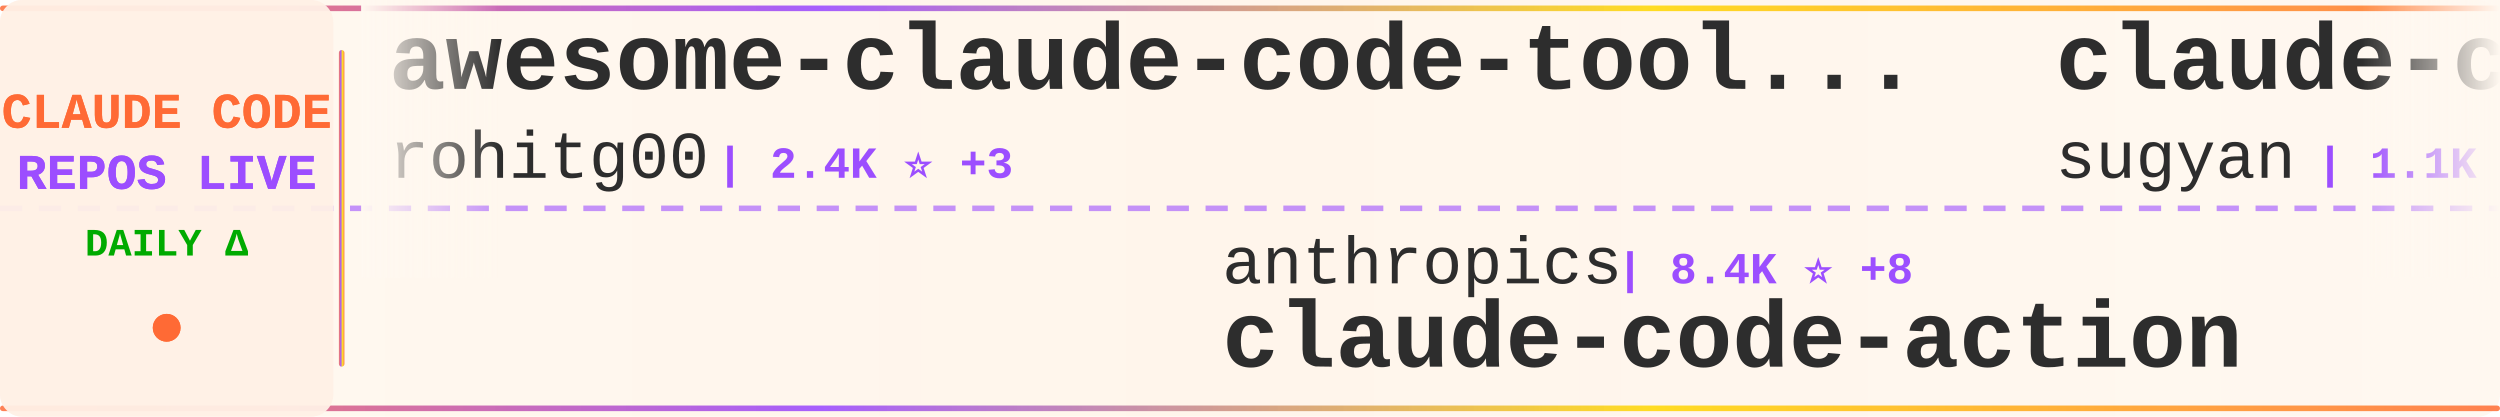
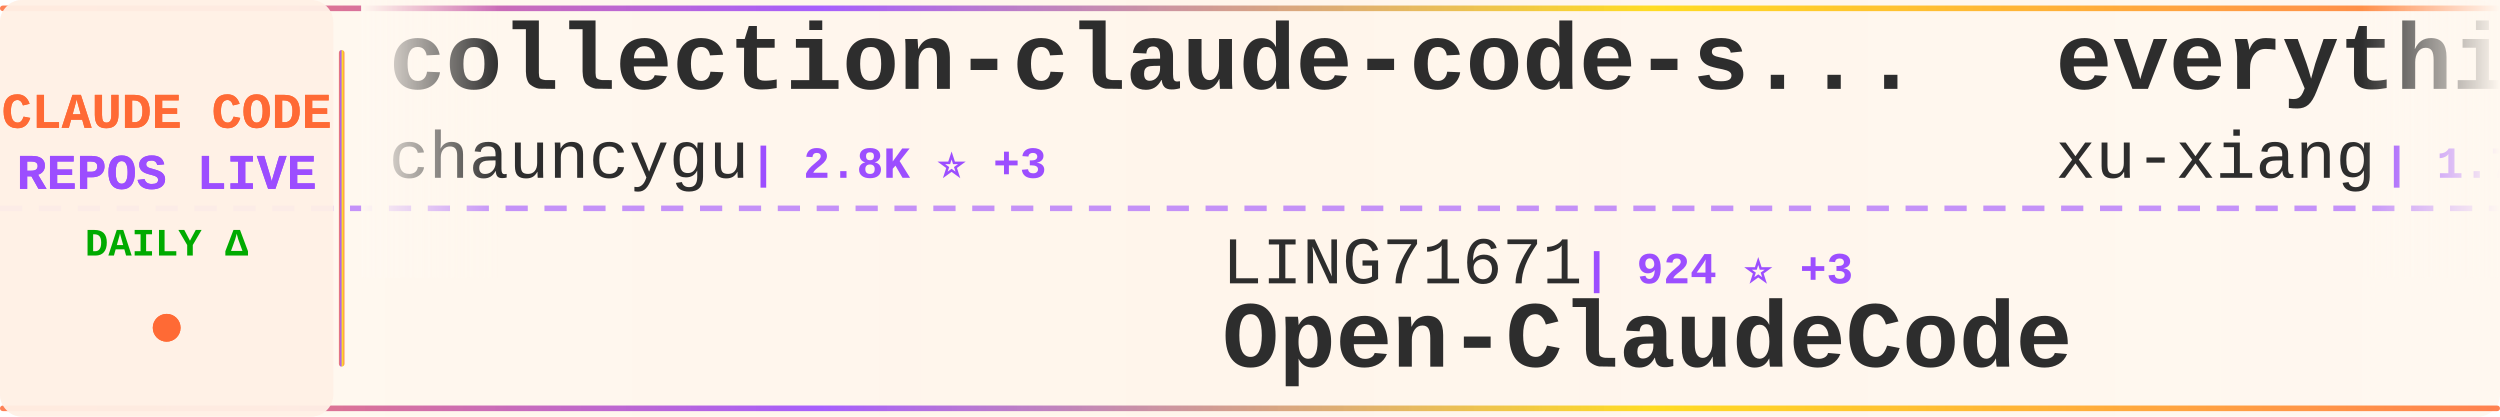
<svg xmlns="http://www.w3.org/2000/svg" width="900" height="150">
  <defs>
    <linearGradient id="tickerBg" x1="0%" y1="0%" x2="100%" y2="0%">
      <stop offset="0%" style="stop-color:#fff8f0;stop-opacity:0.98" />
      <stop offset="50%" style="stop-color:#fff5eb;stop-opacity:1" />
      <stop offset="100%" style="stop-color:#fff8f0;stop-opacity:0.98" />
    </linearGradient>
    <linearGradient id="borderGrad" x1="0%" y1="0%" x2="100%" y2="0%">
      <stop offset="0%" style="stop-color:#FF6B35;stop-opacity:0.85">
        <animate attributeName="stop-opacity" values="0.85;1;0.85" dur="2s" repeatCount="indefinite" />
      </stop>
      <stop offset="33%" style="stop-color:#9C4EFF;stop-opacity:0.9">
        <animate attributeName="stop-opacity" values="0.9;1;0.9" dur="2.2s" repeatCount="indefinite" />
      </stop>
      <stop offset="66%" style="stop-color:#FFD700;stop-opacity:0.85">
        <animate attributeName="stop-opacity" values="0.85;1;0.85" dur="1.8s" repeatCount="indefinite" />
      </stop>
      <stop offset="100%" style="stop-color:#FF6B35;stop-opacity:0.85">
        <animate attributeName="stop-opacity" values="0.85;1;0.85" dur="2s" repeatCount="indefinite" />
      </stop>
    </linearGradient>
    <filter id="textGlow">
      <feGaussianBlur stdDeviation="0.15" result="coloredBlur" />
      <feMerge>
        <feMergeNode in="coloredBlur" />
        <feMergeNode in="SourceGraphic" />
      </feMerge>
    </filter>
    <filter id="metricGlow">
      <feGaussianBlur stdDeviation="0.2" result="coloredBlur" />
      <feMerge>
        <feMergeNode in="coloredBlur" />
        <feMergeNode in="SourceGraphic" />
      </feMerge>
    </filter>
    <linearGradient id="leftFade" x1="0%" y1="0%" x2="100%" y2="0%">
      <stop offset="0%" style="stop-color:#fff8f0;stop-opacity:1" />
      <stop offset="100%" style="stop-color:#fff8f0;stop-opacity:0" />
    </linearGradient>
    <linearGradient id="rightFade" x1="0%" y1="0%" x2="100%" y2="0%">
      <stop offset="0%" style="stop-color:#fff8f0;stop-opacity:0" />
      <stop offset="100%" style="stop-color:#fff8f0;stop-opacity:1" />
    </linearGradient>
  </defs>
  <rect width="900" height="150" fill="url(#tickerBg)" rx="8" />
  <rect x="0" y="2" width="900" height="2" fill="url(#borderGrad)" rx="1" />
  <rect x="0" y="146" width="900" height="2" fill="url(#borderGrad)" rx="1" />
  <line x1="0" y1="75" x2="900" y2="75" stroke="#9C4EFF" stroke-width="2" stroke-dasharray="8 6" opacity="0.6" />
  <rect x="0" y="0" width="120" height="150" fill="#fff0e6" opacity="0.95" rx="8" />
  <text x="60" y="46" font-family="'Courier New', monospace" font-size="18" font-weight="bold" fill="#FF6B35" text-anchor="middle" filter="url(#textGlow)">
    CLAUDE CODE
  </text>
  <text x="60" y="68" font-family="'Courier New', monospace" font-size="18" font-weight="bold" fill="#9C4EFF" text-anchor="middle" filter="url(#textGlow)">
    REPOS LIVE
  </text>
  <text x="60" y="92" font-family="'Courier New', monospace" font-size="14" font-weight="bold" fill="#00aa00" text-anchor="middle">
    DAILY Δ
  </text>
  <circle cx="60" cy="118" r="5" fill="#FF6B35" filter="url(#metricGlow)">
    <animate attributeName="r" values="4;6;4" dur="1.5s" repeatCount="indefinite" />
    <animate attributeName="opacity" values="0.6;1;0.6" dur="1.5s" repeatCount="indefinite" />
  </circle>
  <rect x="122" y="18" width="2" height="114" fill="url(#borderGrad)" rx="1" />
  <clipPath id="tickerClip">
    <rect x="130" y="0" width="770" height="150" />
  </clipPath>
  <g clip-path="url(#tickerClip)">
    <g id="tickerItems">
      <animateTransform attributeName="transform" attributeType="XML" type="translate" from="0 0" to="-3000 0" dur="54s" repeatCount="indefinite" />
      <g transform="translate(0, 0)">
-         <text x="140" y="32" font-family="'Courier New', monospace" font-size="34" font-weight="bold" fill="#2d2d2d">awesome-claude-code-tool...</text>
-         <text x="140" y="64" font-family="'Courier New', monospace" font-size="24" font-weight="normal" fill="#2d2d2d" opacity="1.0">rohitg00</text>
-         <text x="258" y="64" font-family="'Courier New', monospace" font-size="16" font-weight="bold" fill="#9C4EFF"> | 2.4K ⭐ +3</text>
+         <text x="140" y="32" font-family="'Courier New', monospace" font-size="34" font-weight="bold" fill="#2d2d2d">collection-claude-code-s...</text>
+         <text x="140" y="64" font-family="'Courier New', monospace" font-size="24" font-weight="normal" fill="#2d2d2d" opacity="1.0">chauncygu</text>
+         <text x="270" y="64" font-family="'Courier New', monospace" font-size="16" font-weight="bold" fill="#9C4EFF"> | 2.8K ⭐ +3</text>
      </g>
      <g transform="translate(300, 0)">
-         <text x="140" y="102" font-family="'Courier New', monospace" font-size="24" font-weight="normal" fill="#2d2d2d" opacity="1.0">anthropics</text>
-         <text x="282" y="102" font-family="'Courier New', monospace" font-size="16" font-weight="bold" fill="#9C4EFF"> | 8.4K ⭐ +8</text>
-         <text x="140" y="132" font-family="'Courier New', monospace" font-size="34" font-weight="bold" fill="#2d2d2d">claude-code-action</text>
+         <text x="140" y="102" font-family="'Courier New', monospace" font-size="24" font-weight="normal" fill="#2d2d2d" opacity="1.0">LING71671</text>
+         <text x="270" y="102" font-family="'Courier New', monospace" font-size="16" font-weight="bold" fill="#9C4EFF"> | 924 ⭐ +3</text>
+         <text x="140" y="132" font-family="'Courier New', monospace" font-size="34" font-weight="bold" fill="#2d2d2d">Open-ClaudeCode</text>
      </g>
      <g transform="translate(600, 0)">
-         <text x="140" y="32" font-family="'Courier New', monospace" font-size="34" font-weight="bold" fill="#2d2d2d">claude-code-webui</text>
-         <text x="140" y="64" font-family="'Courier New', monospace" font-size="24" font-weight="normal" fill="#2d2d2d" opacity="1.0">sugyan</text>
-         <text x="234" y="64" font-family="'Courier New', monospace" font-size="16" font-weight="bold" fill="#9C4EFF"> | 1.1K ⭐</text>
+         <text x="140" y="32" font-family="'Courier New', monospace" font-size="34" font-weight="bold" fill="#2d2d2d">everything-claude-code-z...</text>
+         <text x="140" y="64" font-family="'Courier New', monospace" font-size="24" font-weight="normal" fill="#2d2d2d" opacity="1.0">xu-xiang</text>
+         <text x="258" y="64" font-family="'Courier New', monospace" font-size="16" font-weight="bold" fill="#9C4EFF"> | 1.7K ⭐ +10</text>
      </g>
      <g transform="translate(900, 0)">
-         <text x="140" y="102" font-family="'Courier New', monospace" font-size="24" font-weight="normal" fill="#2d2d2d" opacity="1.0">jeremylongshore</text>
-         <text x="342" y="102" font-family="'Courier New', monospace" font-size="16" font-weight="bold" fill="#9C4EFF"> | 2.5K ⭐ +5</text>
-         <text x="140" y="132" font-family="'Courier New', monospace" font-size="34" font-weight="bold" fill="#2d2d2d">claude-code-plugins-plus...</text>
+         <text x="140" y="102" font-family="'Courier New', monospace" font-size="24" font-weight="normal" fill="#2d2d2d" opacity="1.0">digitalsamba</text>
+         <text x="306" y="102" font-family="'Courier New', monospace" font-size="16" font-weight="bold" fill="#9C4EFF"> | 1.8K ⭐ +6</text>
+         <text x="140" y="132" font-family="'Courier New', monospace" font-size="34" font-weight="bold" fill="#2d2d2d">claude-code-video-toolki...</text>
      </g>
      <g transform="translate(1200, 0)">
-         <text x="140" y="32" font-family="'Courier New', monospace" font-size="34" font-weight="bold" fill="#2d2d2d">Claude-Code</text>
-         <text x="140" y="64" font-family="'Courier New', monospace" font-size="24" font-weight="normal" fill="#2d2d2d" opacity="1.0">pengchengneo</text>
-         <text x="306" y="64" font-family="'Courier New', monospace" font-size="16" font-weight="bold" fill="#9C4EFF"> | 1.7K ⭐ +1</text>
+         <text x="140" y="32" font-family="'Courier New', monospace" font-size="34" font-weight="bold" fill="#2d2d2d">claude-code-best-practic...</text>
+         <text x="140" y="64" font-family="'Courier New', monospace" font-size="24" font-weight="normal" fill="#2d2d2d" opacity="1.0">shanraisshan</text>
+         <text x="306" y="64" font-family="'Courier New', monospace" font-size="16" font-weight="bold" fill="#9C4EFF"> | 63.2K ⭐ +71</text>
      </g>
      <g transform="translate(1500, 0)">
-         <text x="140" y="102" font-family="'Courier New', monospace" font-size="24" font-weight="normal" fill="#2d2d2d" opacity="1.0">Maciek-roboblog</text>
-         <text x="342" y="102" font-family="'Courier New', monospace" font-size="16" font-weight="bold" fill="#9C4EFF"> | 8.5K ⭐ +7</text>
-         <text x="140" y="132" font-family="'Courier New', monospace" font-size="34" font-weight="bold" fill="#2d2d2d">Claude-Code-Usage-Monito...</text>
+         <text x="140" y="102" font-family="'Courier New', monospace" font-size="24" font-weight="normal" fill="#2d2d2d" opacity="1.0">krusemediallc</text>
+         <text x="318" y="102" font-family="'Courier New', monospace" font-size="16" font-weight="bold" fill="#9C4EFF"> | 1.0K ⭐ +4</text>
+         <text x="140" y="132" font-family="'Courier New', monospace" font-size="34" font-weight="bold" fill="#2d2d2d">arcads-claude-code</text>
      </g>
      <g transform="translate(1800, 0)">
-         <text x="140" y="32" font-family="'Courier New', monospace" font-size="34" font-weight="bold" fill="#2d2d2d">sc-claude-code-files</text>
-         <text x="140" y="64" font-family="'Courier New', monospace" font-size="24" font-weight="normal" fill="#2d2d2d" opacity="1.0">https-deeplearning-ai</text>
-         <text x="414" y="64" font-family="'Courier New', monospace" font-size="16" font-weight="bold" fill="#9C4EFF"> | 535 ⭐</text>
+         <text x="140" y="32" font-family="'Courier New', monospace" font-size="34" font-weight="bold" fill="#2d2d2d">learn-claude-code</text>
+         <text x="140" y="64" font-family="'Courier New', monospace" font-size="24" font-weight="normal" fill="#2d2d2d" opacity="1.0">shareAI-lab</text>
+         <text x="294" y="64" font-family="'Courier New', monospace" font-size="16" font-weight="bold" fill="#9C4EFF"> | 71.7K ⭐ +181</text>
      </g>
      <g transform="translate(2100, 0)">
-         <text x="140" y="102" font-family="'Courier New', monospace" font-size="24" font-weight="normal" fill="#2d2d2d" opacity="1.0">Cranot</text>
-         <text x="234" y="102" font-family="'Courier New', monospace" font-size="16" font-weight="bold" fill="#9C4EFF"> | 2.8K ⭐</text>
-         <text x="140" y="132" font-family="'Courier New', monospace" font-size="34" font-weight="bold" fill="#2d2d2d">claude-code-guide</text>
+         <text x="140" y="102" font-family="'Courier New', monospace" font-size="24" font-weight="normal" fill="#2d2d2d" opacity="1.0">Donchitos</text>
+         <text x="270" y="102" font-family="'Courier New', monospace" font-size="16" font-weight="bold" fill="#9C4EFF"> | 23.2K ⭐ +44</text>
+         <text x="140" y="132" font-family="'Courier New', monospace" font-size="34" font-weight="bold" fill="#2d2d2d">Claude-Code-Game-Studios</text>
      </g>
      <g transform="translate(2400, 0)">
-         <text x="140" y="32" font-family="'Courier New', monospace" font-size="34" font-weight="bold" fill="#2d2d2d">claude-code-reverse</text>
-         <text x="140" y="64" font-family="'Courier New', monospace" font-size="24" font-weight="normal" fill="#2d2d2d" opacity="1.0">Yuyz0112</text>
-         <text x="258" y="64" font-family="'Courier New', monospace" font-size="16" font-weight="bold" fill="#9C4EFF"> | 2.4K ⭐</text>
+         <text x="140" y="32" font-family="'Courier New', monospace" font-size="34" font-weight="bold" fill="#2d2d2d">claude-code-showcase</text>
+         <text x="140" y="64" font-family="'Courier New', monospace" font-size="24" font-weight="normal" fill="#2d2d2d" opacity="1.0">ChrisWiles</text>
+         <text x="282" y="64" font-family="'Courier New', monospace" font-size="16" font-weight="bold" fill="#9C4EFF"> | 6.0K ⭐ +1</text>
      </g>
      <g transform="translate(2700, 0)">
-         <text x="140" y="102" font-family="'Courier New', monospace" font-size="24" font-weight="normal" fill="#2d2d2d" opacity="1.0">guanshan</text>
-         <text x="258" y="102" font-family="'Courier New', monospace" font-size="16" font-weight="bold" fill="#9C4EFF"> | 61 ⭐</text>
-         <text x="140" y="132" font-family="'Courier New', monospace" font-size="34" font-weight="bold" fill="#2d2d2d">ClaudeCode</text>
+         <text x="140" y="102" font-family="'Courier New', monospace" font-size="24" font-weight="normal" fill="#2d2d2d" opacity="1.0">1rgs</text>
+         <text x="210" y="102" font-family="'Courier New', monospace" font-size="16" font-weight="bold" fill="#9C4EFF"> | 3.7K ⭐ +1</text>
+         <text x="140" y="132" font-family="'Courier New', monospace" font-size="34" font-weight="bold" fill="#2d2d2d">claude-code-proxy</text>
      </g>
      <g transform="translate(3000, 0)">
-         <text x="140" y="32" font-family="'Courier New', monospace" font-size="34" font-weight="bold" fill="#2d2d2d">awesome-claude-code-tool...</text>
-         <text x="140" y="64" font-family="'Courier New', monospace" font-size="24" font-weight="normal" fill="#2d2d2d" opacity="1.0">rohitg00</text>
-         <text x="258" y="64" font-family="'Courier New', monospace" font-size="16" font-weight="bold" fill="#9C4EFF"> | 2.4K ⭐ +3</text>
+         <text x="140" y="32" font-family="'Courier New', monospace" font-size="34" font-weight="bold" fill="#2d2d2d">collection-claude-code-s...</text>
+         <text x="140" y="64" font-family="'Courier New', monospace" font-size="24" font-weight="normal" fill="#2d2d2d" opacity="1.0">chauncygu</text>
+         <text x="270" y="64" font-family="'Courier New', monospace" font-size="16" font-weight="bold" fill="#9C4EFF"> | 2.8K ⭐ +3</text>
      </g>
      <g transform="translate(3300, 0)">
-         <text x="140" y="102" font-family="'Courier New', monospace" font-size="24" font-weight="normal" fill="#2d2d2d" opacity="1.0">anthropics</text>
-         <text x="282" y="102" font-family="'Courier New', monospace" font-size="16" font-weight="bold" fill="#9C4EFF"> | 8.4K ⭐ +8</text>
-         <text x="140" y="132" font-family="'Courier New', monospace" font-size="34" font-weight="bold" fill="#2d2d2d">claude-code-action</text>
+         <text x="140" y="102" font-family="'Courier New', monospace" font-size="24" font-weight="normal" fill="#2d2d2d" opacity="1.0">LING71671</text>
+         <text x="270" y="102" font-family="'Courier New', monospace" font-size="16" font-weight="bold" fill="#9C4EFF"> | 924 ⭐ +3</text>
+         <text x="140" y="132" font-family="'Courier New', monospace" font-size="34" font-weight="bold" fill="#2d2d2d">Open-ClaudeCode</text>
      </g>
      <g transform="translate(3600, 0)">
-         <text x="140" y="32" font-family="'Courier New', monospace" font-size="34" font-weight="bold" fill="#2d2d2d">claude-code-webui</text>
-         <text x="140" y="64" font-family="'Courier New', monospace" font-size="24" font-weight="normal" fill="#2d2d2d" opacity="1.0">sugyan</text>
-         <text x="234" y="64" font-family="'Courier New', monospace" font-size="16" font-weight="bold" fill="#9C4EFF"> | 1.1K ⭐</text>
+         <text x="140" y="32" font-family="'Courier New', monospace" font-size="34" font-weight="bold" fill="#2d2d2d">everything-claude-code-z...</text>
+         <text x="140" y="64" font-family="'Courier New', monospace" font-size="24" font-weight="normal" fill="#2d2d2d" opacity="1.0">xu-xiang</text>
+         <text x="258" y="64" font-family="'Courier New', monospace" font-size="16" font-weight="bold" fill="#9C4EFF"> | 1.7K ⭐ +10</text>
      </g>
      <g transform="translate(3900, 0)">
-         <text x="140" y="102" font-family="'Courier New', monospace" font-size="24" font-weight="normal" fill="#2d2d2d" opacity="1.0">jeremylongshore</text>
-         <text x="342" y="102" font-family="'Courier New', monospace" font-size="16" font-weight="bold" fill="#9C4EFF"> | 2.5K ⭐ +5</text>
-         <text x="140" y="132" font-family="'Courier New', monospace" font-size="34" font-weight="bold" fill="#2d2d2d">claude-code-plugins-plus...</text>
+         <text x="140" y="102" font-family="'Courier New', monospace" font-size="24" font-weight="normal" fill="#2d2d2d" opacity="1.0">digitalsamba</text>
+         <text x="306" y="102" font-family="'Courier New', monospace" font-size="16" font-weight="bold" fill="#9C4EFF"> | 1.8K ⭐ +6</text>
+         <text x="140" y="132" font-family="'Courier New', monospace" font-size="34" font-weight="bold" fill="#2d2d2d">claude-code-video-toolki...</text>
      </g>
    </g>
  </g>
  <rect x="130" y="0" width="50" height="100" fill="url(#leftFade)" />
  <rect x="850" y="0" width="50" height="100" fill="url(#rightFade)" />
</svg>
